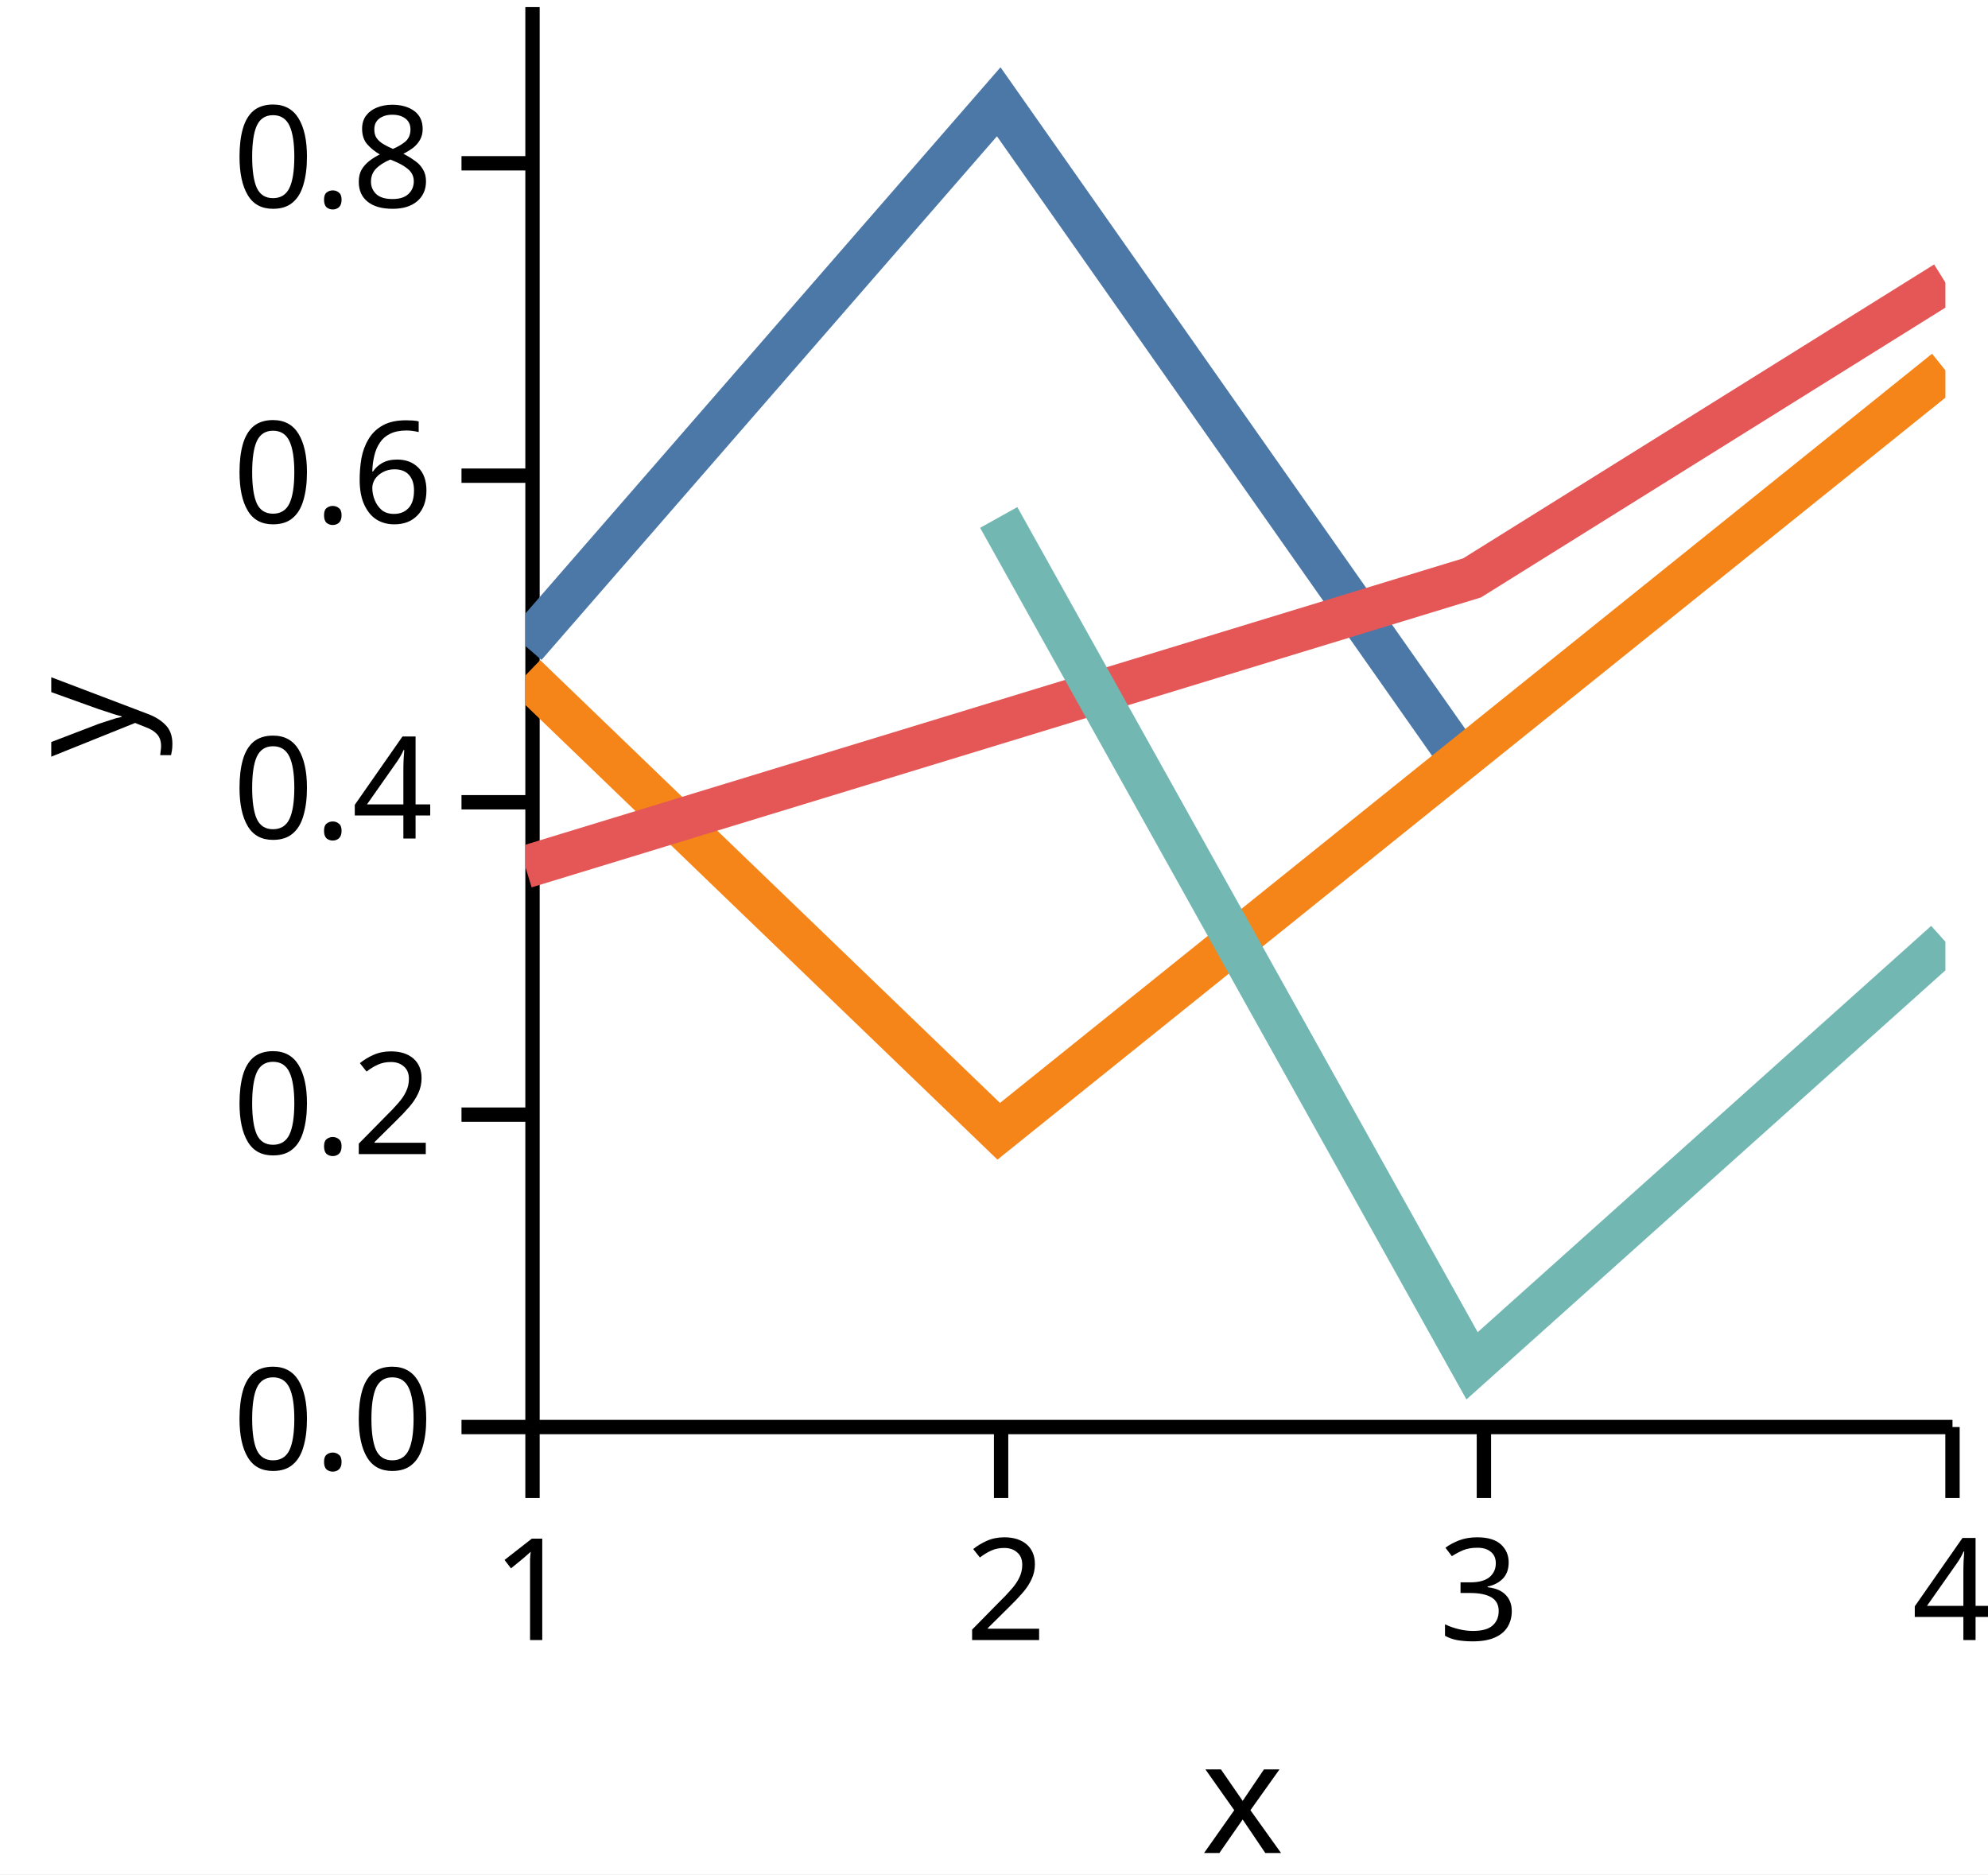
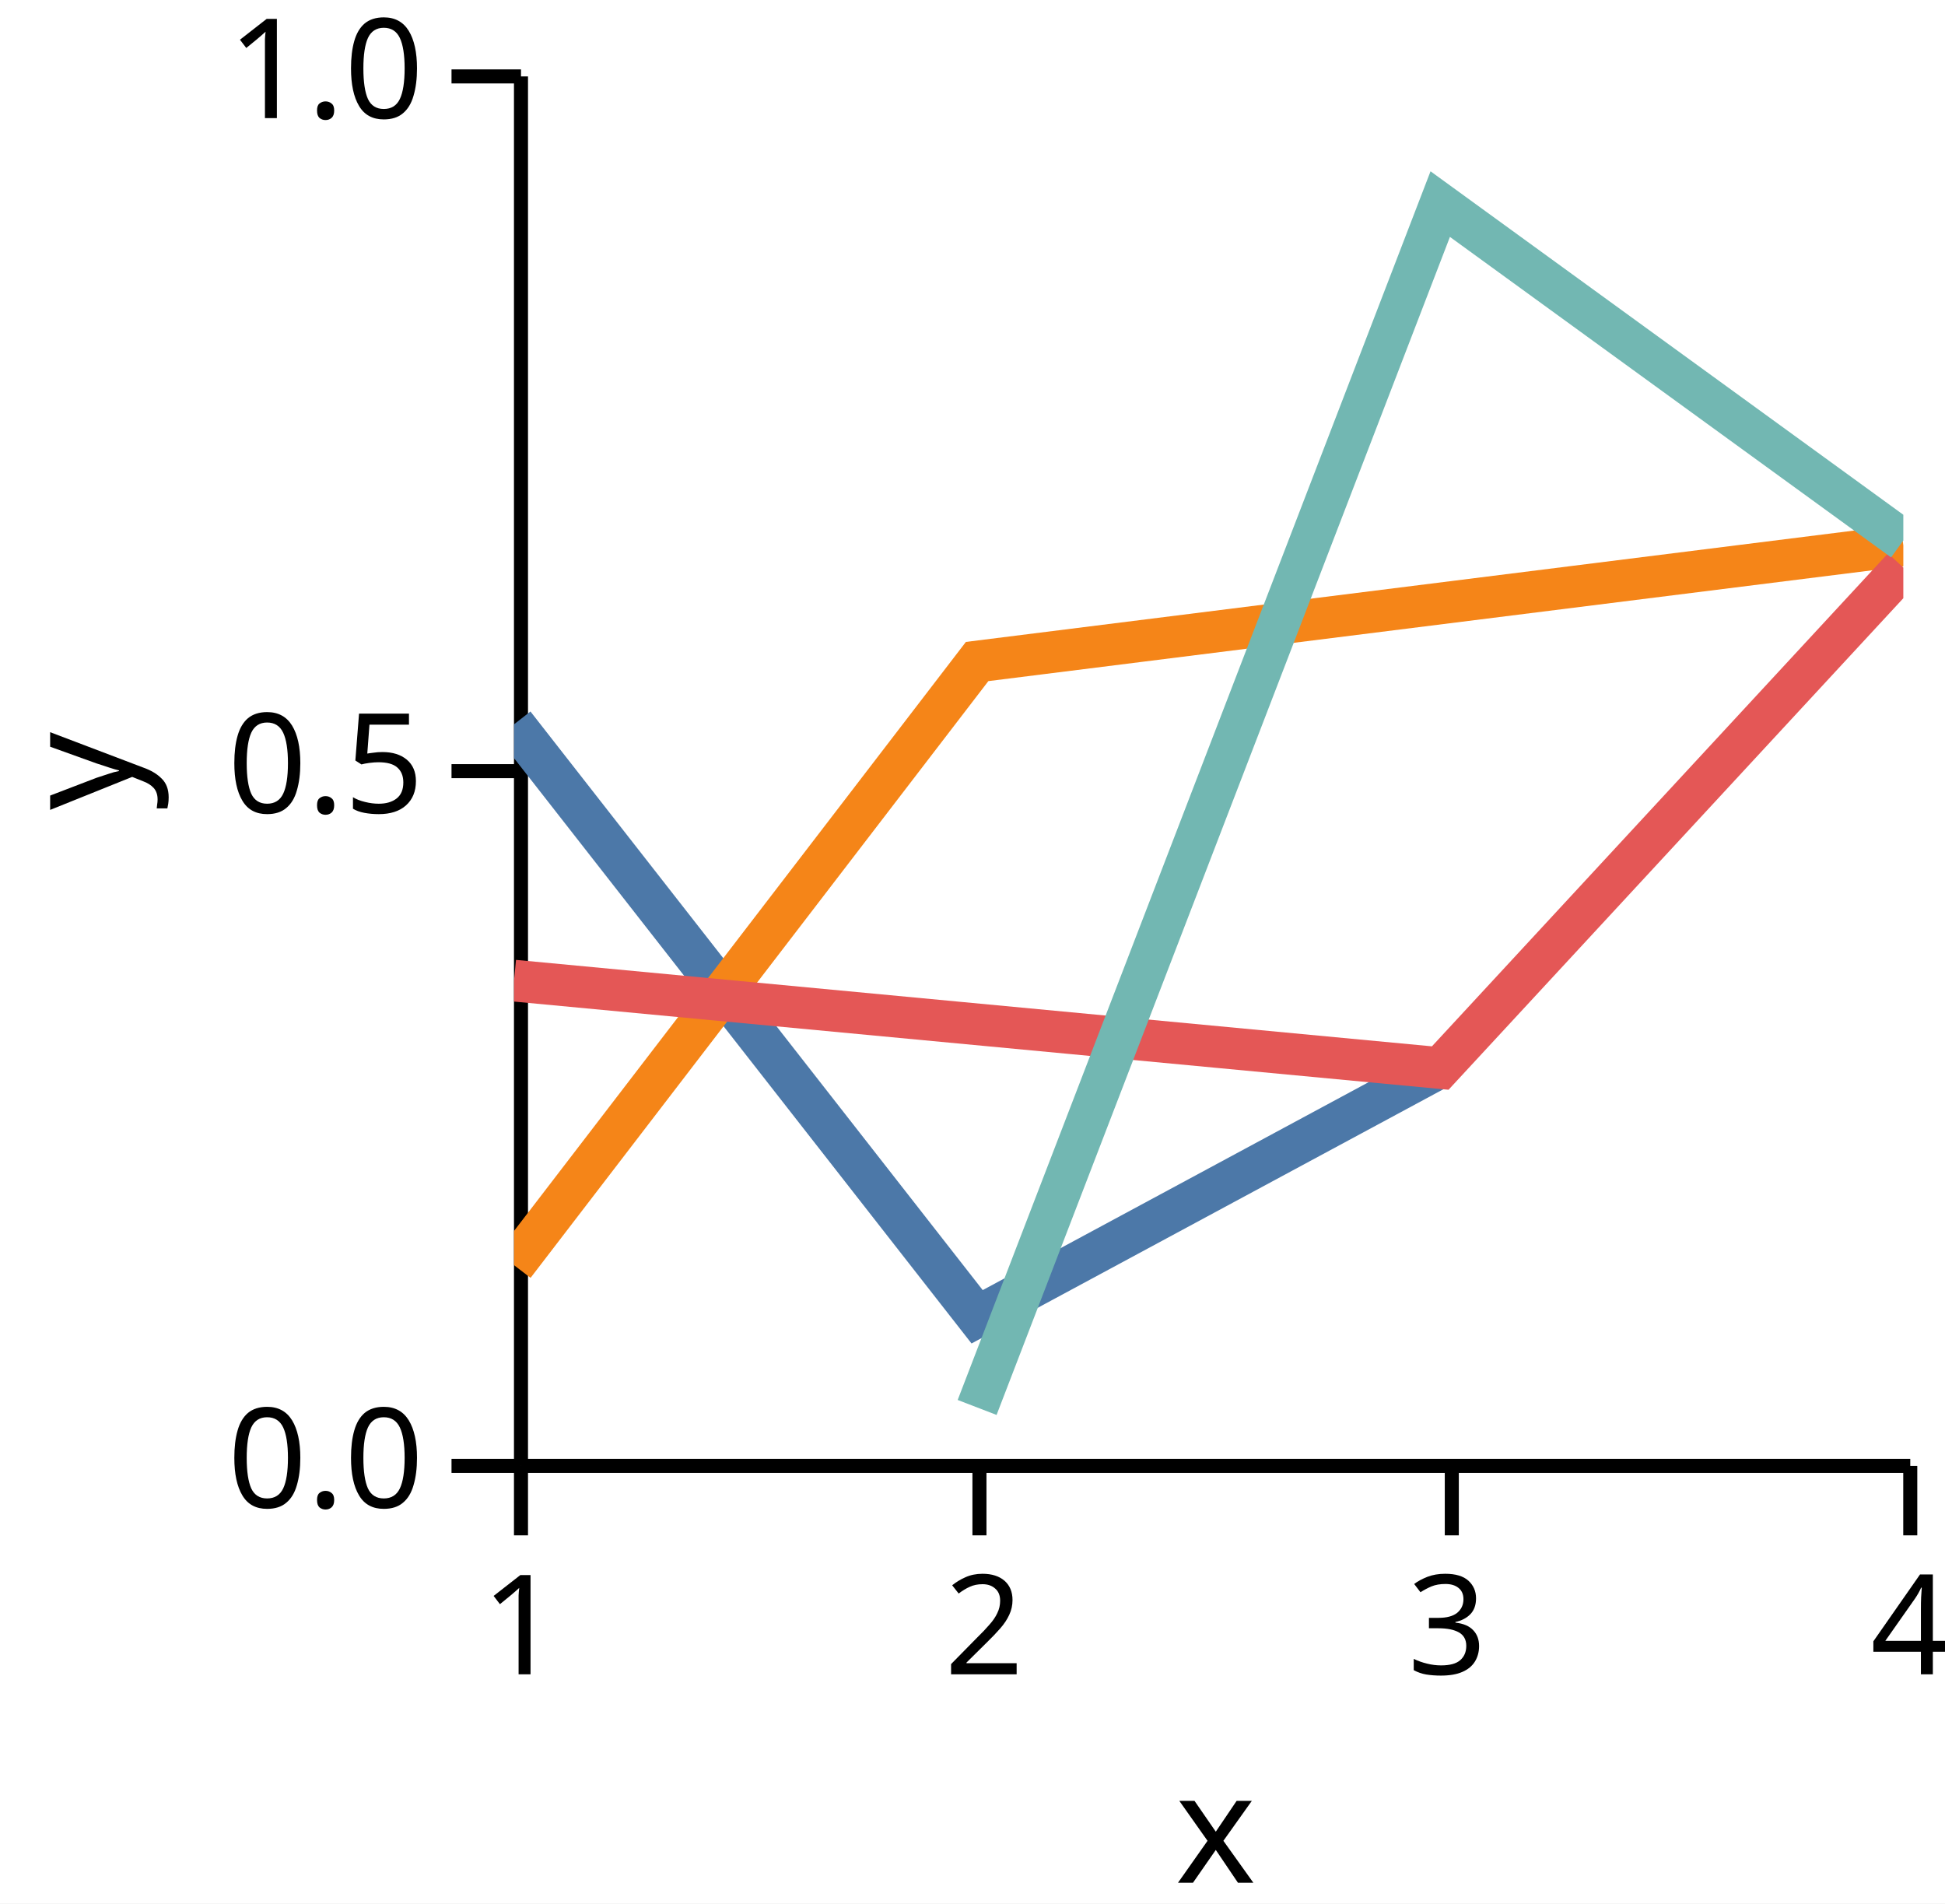
- <svg xmlns="http://www.w3.org/2000/svg" version="1.1" class="marks" width="140" height="132" viewBox="0 0 140 132">
-   <rect width="140" height="132" fill="white" />
-   <g fill="none" stroke-miterlimit="10" transform="translate(37,0)">
+ <svg xmlns="http://www.w3.org/2000/svg" version="1.1" class="marks" width="140" height="137" viewBox="0 0 140 137">
+   <rect width="140" height="137" fill="white" />
+   <g fill="none" stroke-miterlimit="10" transform="translate(37,5)">
    <g class="mark-group role-frame root" role="graphics-object" aria-roledescription="group mark container">
      <g transform="translate(0,0)">
        <path class="background" aria-hidden="true" d="M0,0h100v100h-100Z" />
        <g>
          <g class="mark-group role-axis" role="graphics-symbol" aria-roledescription="axis" aria-label="X-axis titled 'x' for a linear scale with values from 1.0 to 4.0">
            <g transform="translate(0.5,100.5)">
              <path class="background" aria-hidden="true" d="M0,0h0v0h0Z" pointer-events="none" />
              <g>
                <g class="mark-rule role-axis-tick" pointer-events="none">
                  <line transform="translate(0,0)" x2="0" y2="5" stroke="black" stroke-width="1.01" opacity="1" />
                  <line transform="translate(33,0)" x2="0" y2="5" stroke="black" stroke-width="1.01" opacity="1" />
                  <line transform="translate(67,0)" x2="0" y2="5" stroke="black" stroke-width="1.01" opacity="1" />
                  <line transform="translate(100,0)" x2="0" y2="5" stroke="black" stroke-width="1.01" opacity="1" />
                </g>
                <g class="mark-text role-axis-label" pointer-events="none">
                  <text text-anchor="middle" transform="translate(0,15)" font-family="sans-serif" font-size="10px" font-style="normal" font-weight="400" fill="black" opacity="1">1</text>
                  <text text-anchor="middle" transform="translate(33.33333,15)" font-family="sans-serif" font-size="10px" font-style="normal" font-weight="400" fill="black" opacity="1">2</text>
                  <text text-anchor="middle" transform="translate(66.66667,15)" font-family="sans-serif" font-size="10px" font-style="normal" font-weight="400" fill="black" opacity="1">3</text>
                  <text text-anchor="middle" transform="translate(100,15)" font-family="sans-serif" font-size="10px" font-style="normal" font-weight="400" fill="black" opacity="1">4</text>
                </g>
                <g class="mark-rule role-axis-domain" pointer-events="none">
                  <line transform="translate(0,0)" x2="100" y2="0" stroke="black" stroke-width="1.01" opacity="1" />
                </g>
                <g class="mark-text role-axis-title" pointer-events="none">
                  <text text-anchor="middle" transform="translate(50,30)" font-family="sans-serif" font-size="11px" font-style="normal" font-weight="400" fill="black" opacity="1">x</text>
                </g>
              </g>
              <path class="foreground" aria-hidden="true" d="" pointer-events="none" display="none" />
            </g>
          </g>
-           <g class="mark-group role-axis" role="graphics-symbol" aria-roledescription="axis" aria-label="Y-axis titled 'y' for a linear scale with values from 0.0 to 0.9">
+           <g class="mark-group role-axis" role="graphics-symbol" aria-roledescription="axis" aria-label="Y-axis titled 'y' for a linear scale with values from 0.0 to 1.0">
            <g transform="translate(0.5,0.5)">
              <path class="background" aria-hidden="true" d="M0,0h0v0h0Z" pointer-events="none" />
              <g>
                <g class="mark-rule role-axis-tick" pointer-events="none">
                  <line transform="translate(0,100)" x2="-5" y2="0" stroke="black" stroke-width="1.01" opacity="1" />
-                   <line transform="translate(0,78)" x2="-5" y2="0" stroke="black" stroke-width="1.01" opacity="1" />
-                   <line transform="translate(0,56)" x2="-5" y2="0" stroke="black" stroke-width="1.01" opacity="1" />
-                   <line transform="translate(0,33)" x2="-5" y2="0" stroke="black" stroke-width="1.01" opacity="1" />
-                   <line transform="translate(0,11)" x2="-5" y2="0" stroke="black" stroke-width="1.01" opacity="1" />
+                   <line transform="translate(0,50)" x2="-5" y2="0" stroke="black" stroke-width="1.01" opacity="1" />
+                   <line transform="translate(0,0)" x2="-5" y2="0" stroke="black" stroke-width="1.01" opacity="1" />
                </g>
                <g class="mark-text role-axis-label" pointer-events="none">
                  <text text-anchor="end" transform="translate(-7,103)" font-family="sans-serif" font-size="10px" font-style="normal" font-weight="400" fill="black" opacity="1">0.0</text>
-                   <text text-anchor="end" transform="translate(-7,80.77778)" font-family="sans-serif" font-size="10px" font-style="normal" font-weight="400" fill="black" opacity="1">0.2</text>
-                   <text text-anchor="end" transform="translate(-7,58.55556)" font-family="sans-serif" font-size="10px" font-style="normal" font-weight="400" fill="black" opacity="1">0.4</text>
-                   <text text-anchor="end" transform="translate(-7,36.33333)" font-family="sans-serif" font-size="10px" font-style="normal" font-weight="400" fill="black" opacity="1">0.6</text>
-                   <text text-anchor="end" transform="translate(-7,14.11111)" font-family="sans-serif" font-size="10px" font-style="normal" font-weight="400" fill="black" opacity="1">0.8</text>
+                   <text text-anchor="end" transform="translate(-7,53)" font-family="sans-serif" font-size="10px" font-style="normal" font-weight="400" fill="black" opacity="1">0.5</text>
+                   <text text-anchor="end" transform="translate(-7,3)" font-family="sans-serif" font-size="10px" font-style="normal" font-weight="400" fill="black" opacity="1">1.0</text>
                </g>
                <g class="mark-rule role-axis-domain" pointer-events="none">
                  <line transform="translate(0,100)" x2="0" y2="-100" stroke="black" stroke-width="1.01" opacity="1" />
                </g>
                <g class="mark-text role-axis-title" pointer-events="none">
                  <text text-anchor="middle" transform="translate(-26,50) rotate(-90) translate(0,-2)" font-family="sans-serif" font-size="11px" font-style="normal" font-weight="400" fill="black" opacity="1">y</text>
                </g>
              </g>
              <path class="foreground" aria-hidden="true" d="" pointer-events="none" display="none" />
            </g>
          </g>
          <g class="mark-group role-scope" clip-path="url(#clip1)" role="graphics-object" aria-roledescription="group mark container">
            <g transform="translate(0,0)">
              <path class="background" aria-hidden="true" d="M0,0h0v0h0Z" />
              <g>
                <g class="mark-line role-mark" role="graphics-symbol" aria-roledescription="line mark container">
-                   <path d="M0,45.493L33.333,7.168L66.667,54.628" stroke="#4c78a8" stroke-width="3" stroke-dasharray="0" opacity="1" />
+                   <path d="M0,47.13L33.333,89.77L66.667,71.811" stroke="#4c78a8" stroke-width="3" stroke-dasharray="0" opacity="1" />
                </g>
              </g>
              <path class="foreground" aria-hidden="true" d="" display="none" />
            </g>
            <g transform="translate(0,0)">
              <path class="background" aria-hidden="true" d="M0,0h0v0h0Z" />
              <g>
                <g class="mark-line role-mark" role="graphics-symbol" aria-roledescription="line mark container">
-                   <path d="M0,47.569L33.333,79.671L100,26.081" stroke="#f58518" stroke-width="3" stroke-dasharray="0" opacity="1" />
+                   <path d="M0,86.055L33.333,42.61L100,34.252" stroke="#f58518" stroke-width="3" stroke-dasharray="0" opacity="1" />
                </g>
              </g>
              <path class="foreground" aria-hidden="true" d="" display="none" />
            </g>
            <g transform="translate(0,0)">
              <path class="background" aria-hidden="true" d="M0,0h0v0h0Z" />
              <g>
                <g class="mark-line role-mark" role="graphics-symbol" aria-roledescription="line mark container">
-                   <path d="M0,61.058L66.667,40.698L100,19.897" stroke="#e45756" stroke-width="3" stroke-dasharray="0" opacity="1" />
+                   <path d="M0,65.577L66.667,71.868L100,35.846" stroke="#e45756" stroke-width="3" stroke-dasharray="0" opacity="1" />
                </g>
              </g>
              <path class="foreground" aria-hidden="true" d="" display="none" />
            </g>
            <g transform="translate(0,0)">
              <path class="background" aria-hidden="true" d="M0,0h0v0h0Z" />
              <g>
                <g class="mark-line role-mark" role="graphics-symbol" aria-roledescription="line mark container">
-                   <path d="M33.333,36.442L66.667,96.188L100,66.324" stroke="#72b7b2" stroke-width="3" stroke-dasharray="0" opacity="1" />
+                   <path d="M33.333,96.295L66.667,9.689L100,33.901" stroke="#72b7b2" stroke-width="3" stroke-dasharray="0" opacity="1" />
                </g>
              </g>
              <path class="foreground" aria-hidden="true" d="" display="none" />
            </g>
          </g>
        </g>
        <path class="foreground" aria-hidden="true" d="" display="none" />
      </g>
    </g>
  </g>
  <defs>
    <clipPath id="clip1">
      <rect x="0" y="0" width="100" height="100" />
    </clipPath>
  </defs>
</svg>
